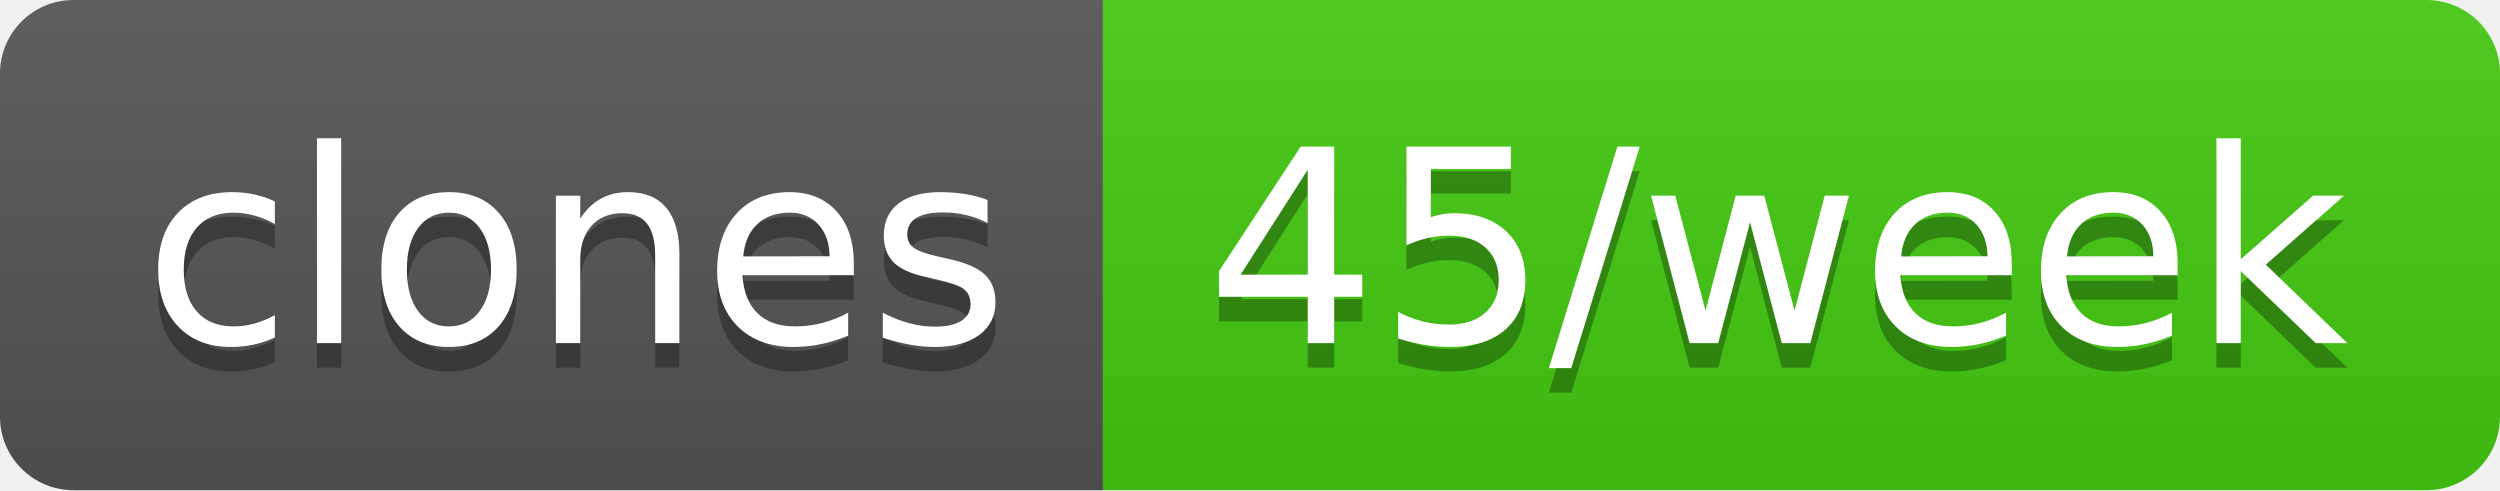
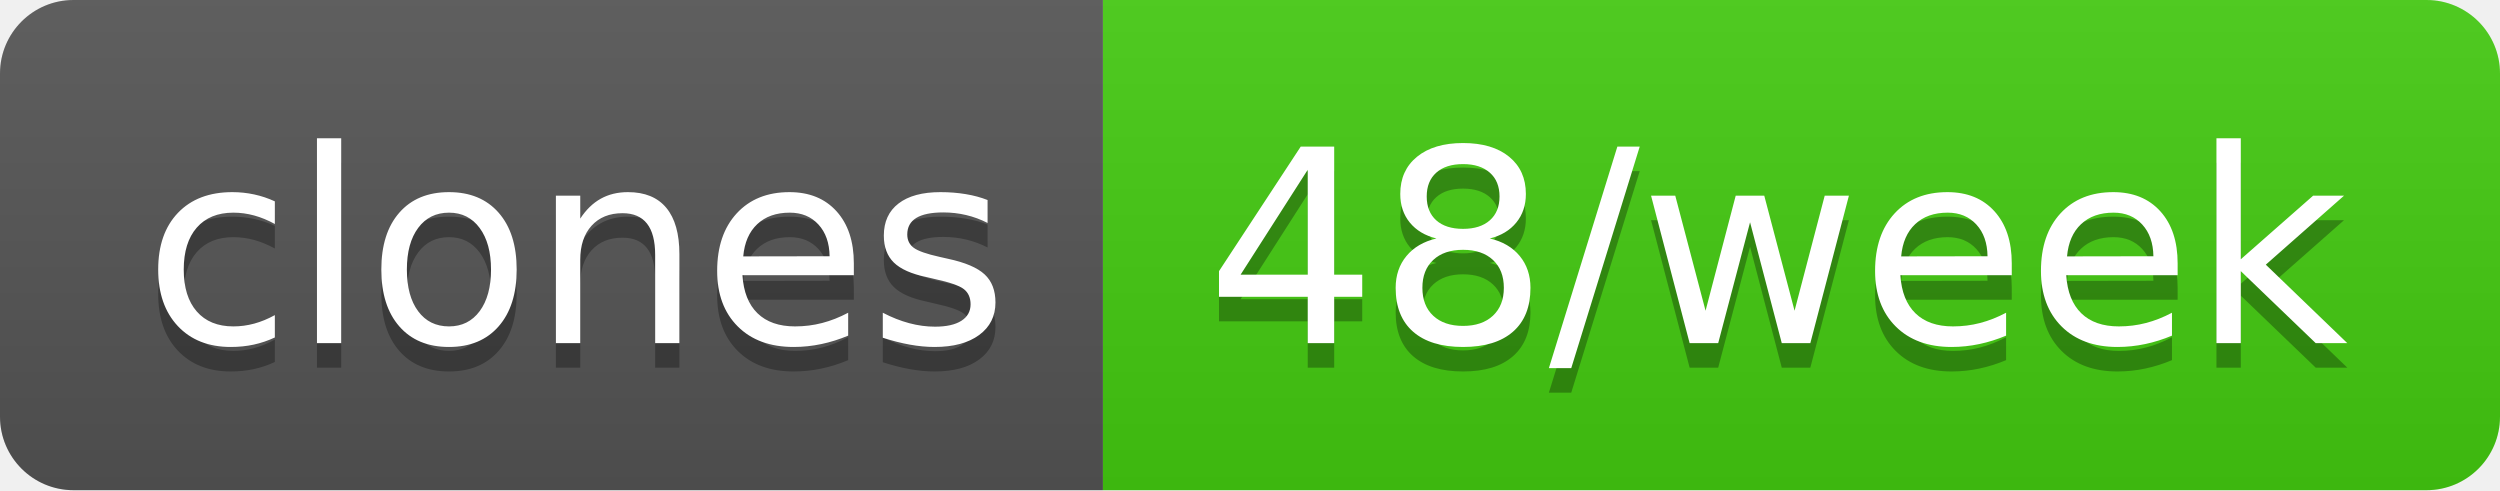
- <svg xmlns="http://www.w3.org/2000/svg" width="102" height="20" role="img" aria-label="clones: 45/week">
+ <svg xmlns="http://www.w3.org/2000/svg" width="102" height="20" role="img" aria-label="clones: 48/week">
  <linearGradient id="s" x2="0" y2="100%">
    <stop offset="0" stop-color="#bbb" stop-opacity=".1" />
    <stop offset="1" stop-opacity=".1" />
  </linearGradient>
  <clipPath id="r">
    <rect width="102" height="20" rx="3" fill="#fff" />
  </clipPath>
  <g clip-path="url(#r)">
    <rect width="45" height="20" fill="#555" />
    <rect x="45" width="57" height="20" fill="#4c1" />
    <rect width="102" height="20" fill="url(#s)" />
  </g>
  <g fill="#fff" text-anchor="middle" font-family="Verdana,Geneva,DejaVu Sans,sans-serif" text-rendering="geometricPrecision" font-size="110">
    <text aria-hidden="true" x="235" y="150" fill="#010101" fill-opacity=".3" transform="scale(.1)" textLength="350">clones</text>
    <text x="235" y="140" transform="scale(.1)" fill="#fff" textLength="350">clones</text>
-     <text aria-hidden="true" x="725" y="150" fill="#010101" fill-opacity=".3" transform="scale(.1)" textLength="470">45/week</text>
-     <text x="725" y="140" transform="scale(.1)" fill="#fff" textLength="470">45/week</text>
+     <text aria-hidden="true" x="725" y="150" fill="#010101" fill-opacity=".3" transform="scale(.1)" textLength="470">48/week</text>
+     <text x="725" y="140" transform="scale(.1)" fill="#fff" textLength="470">48/week</text>
  </g>
</svg>
